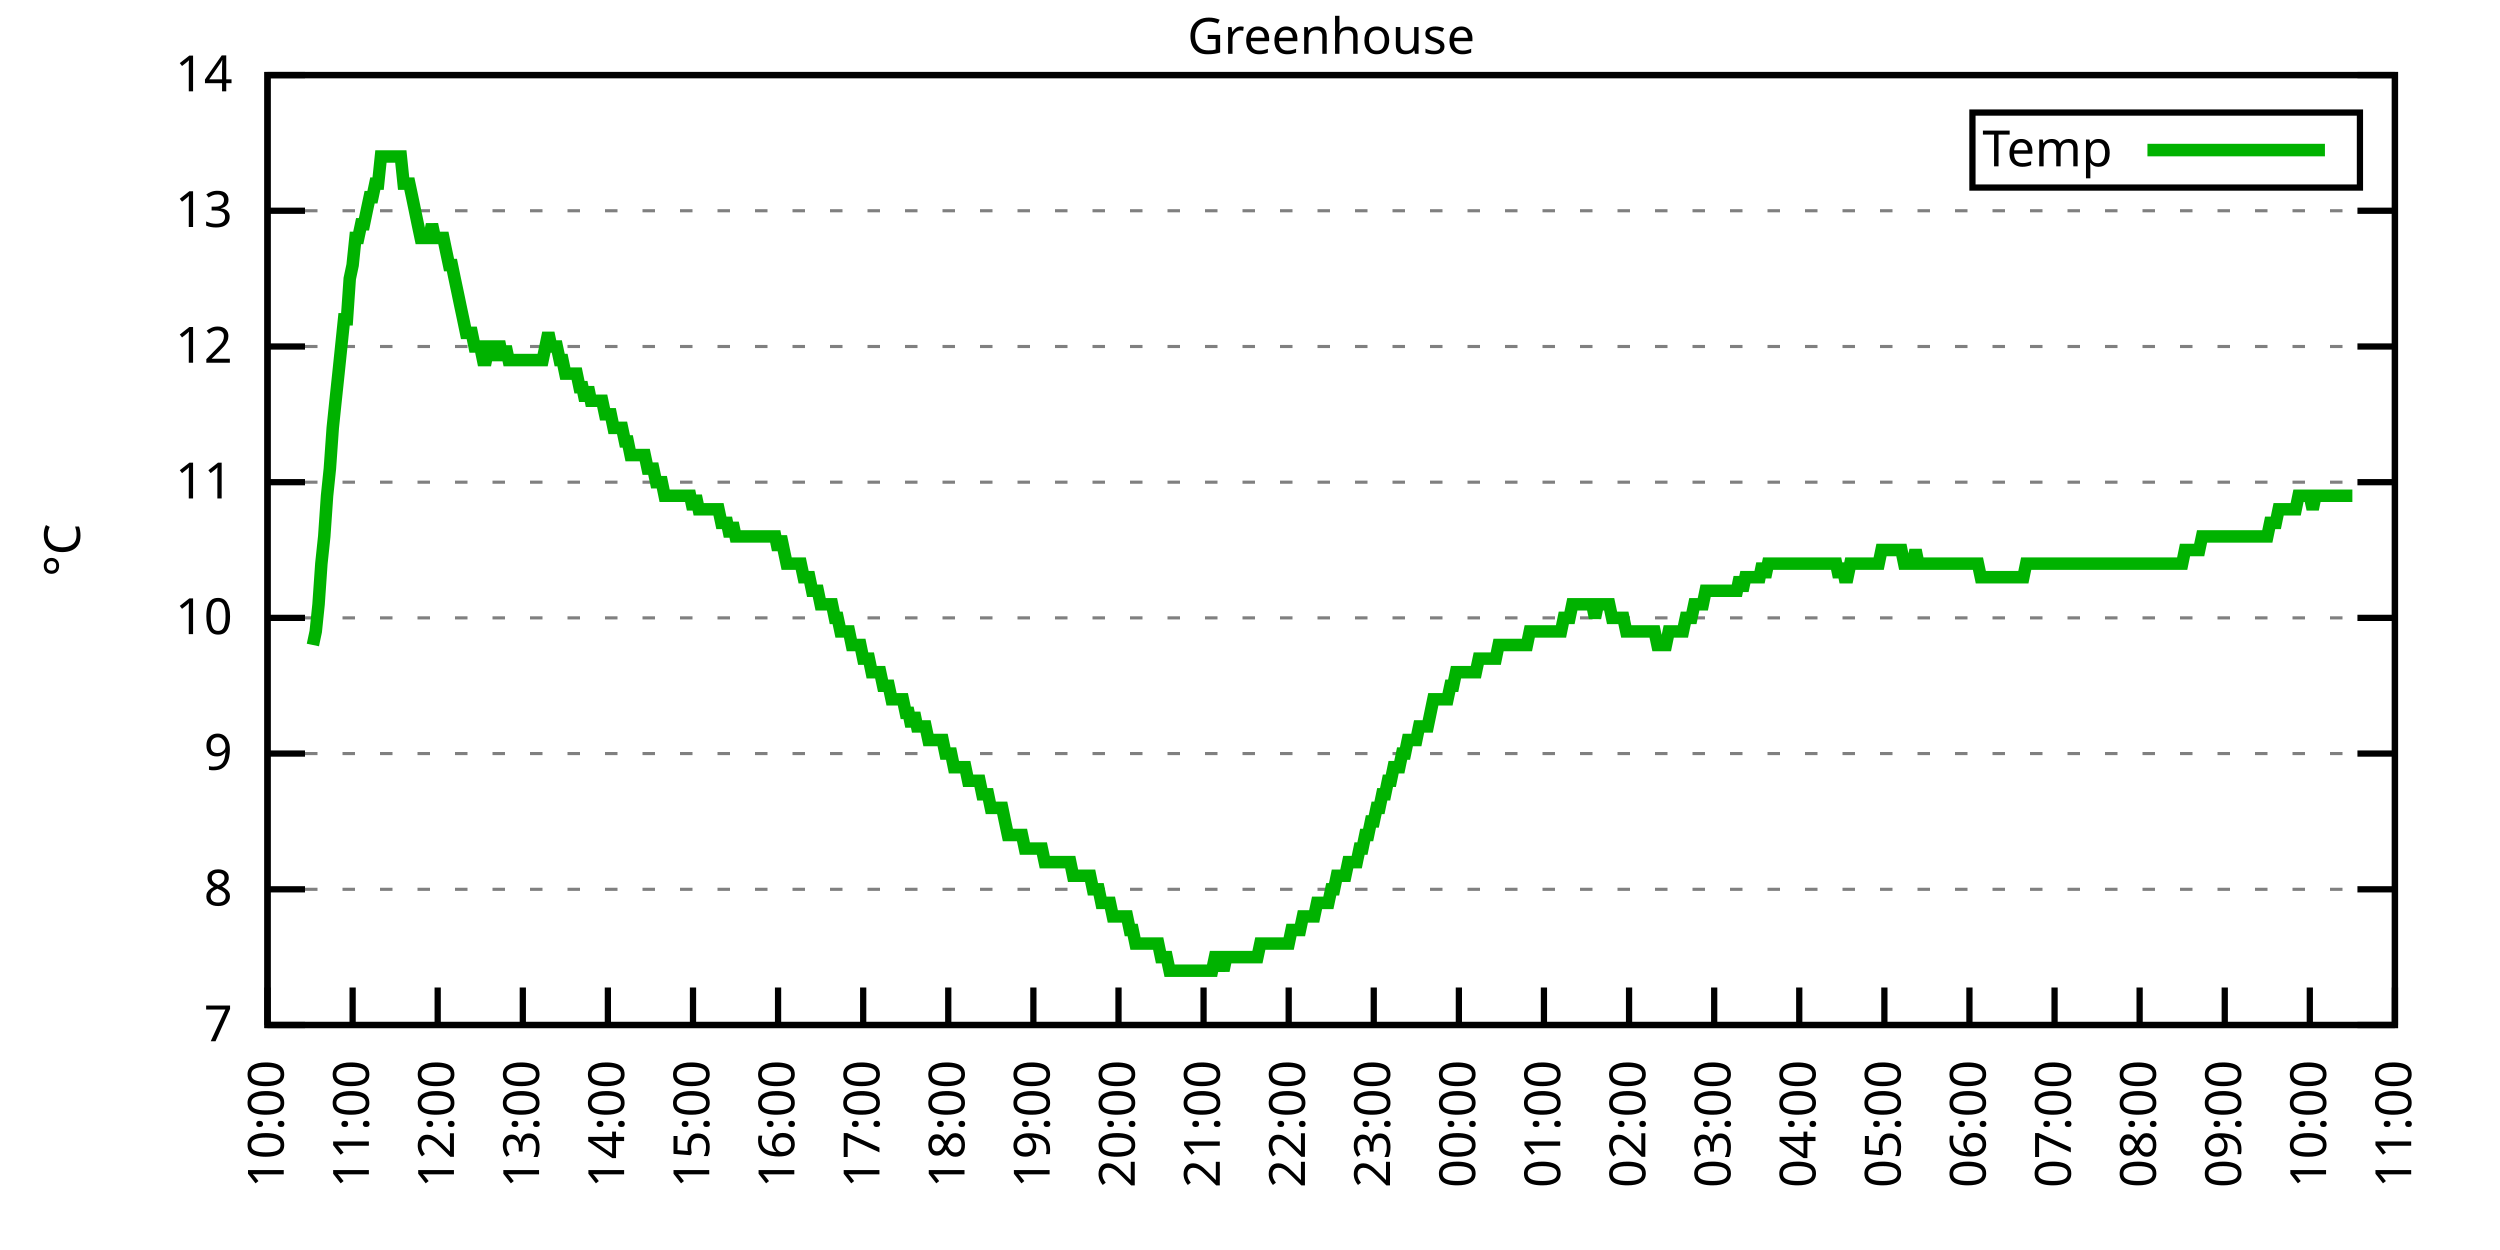
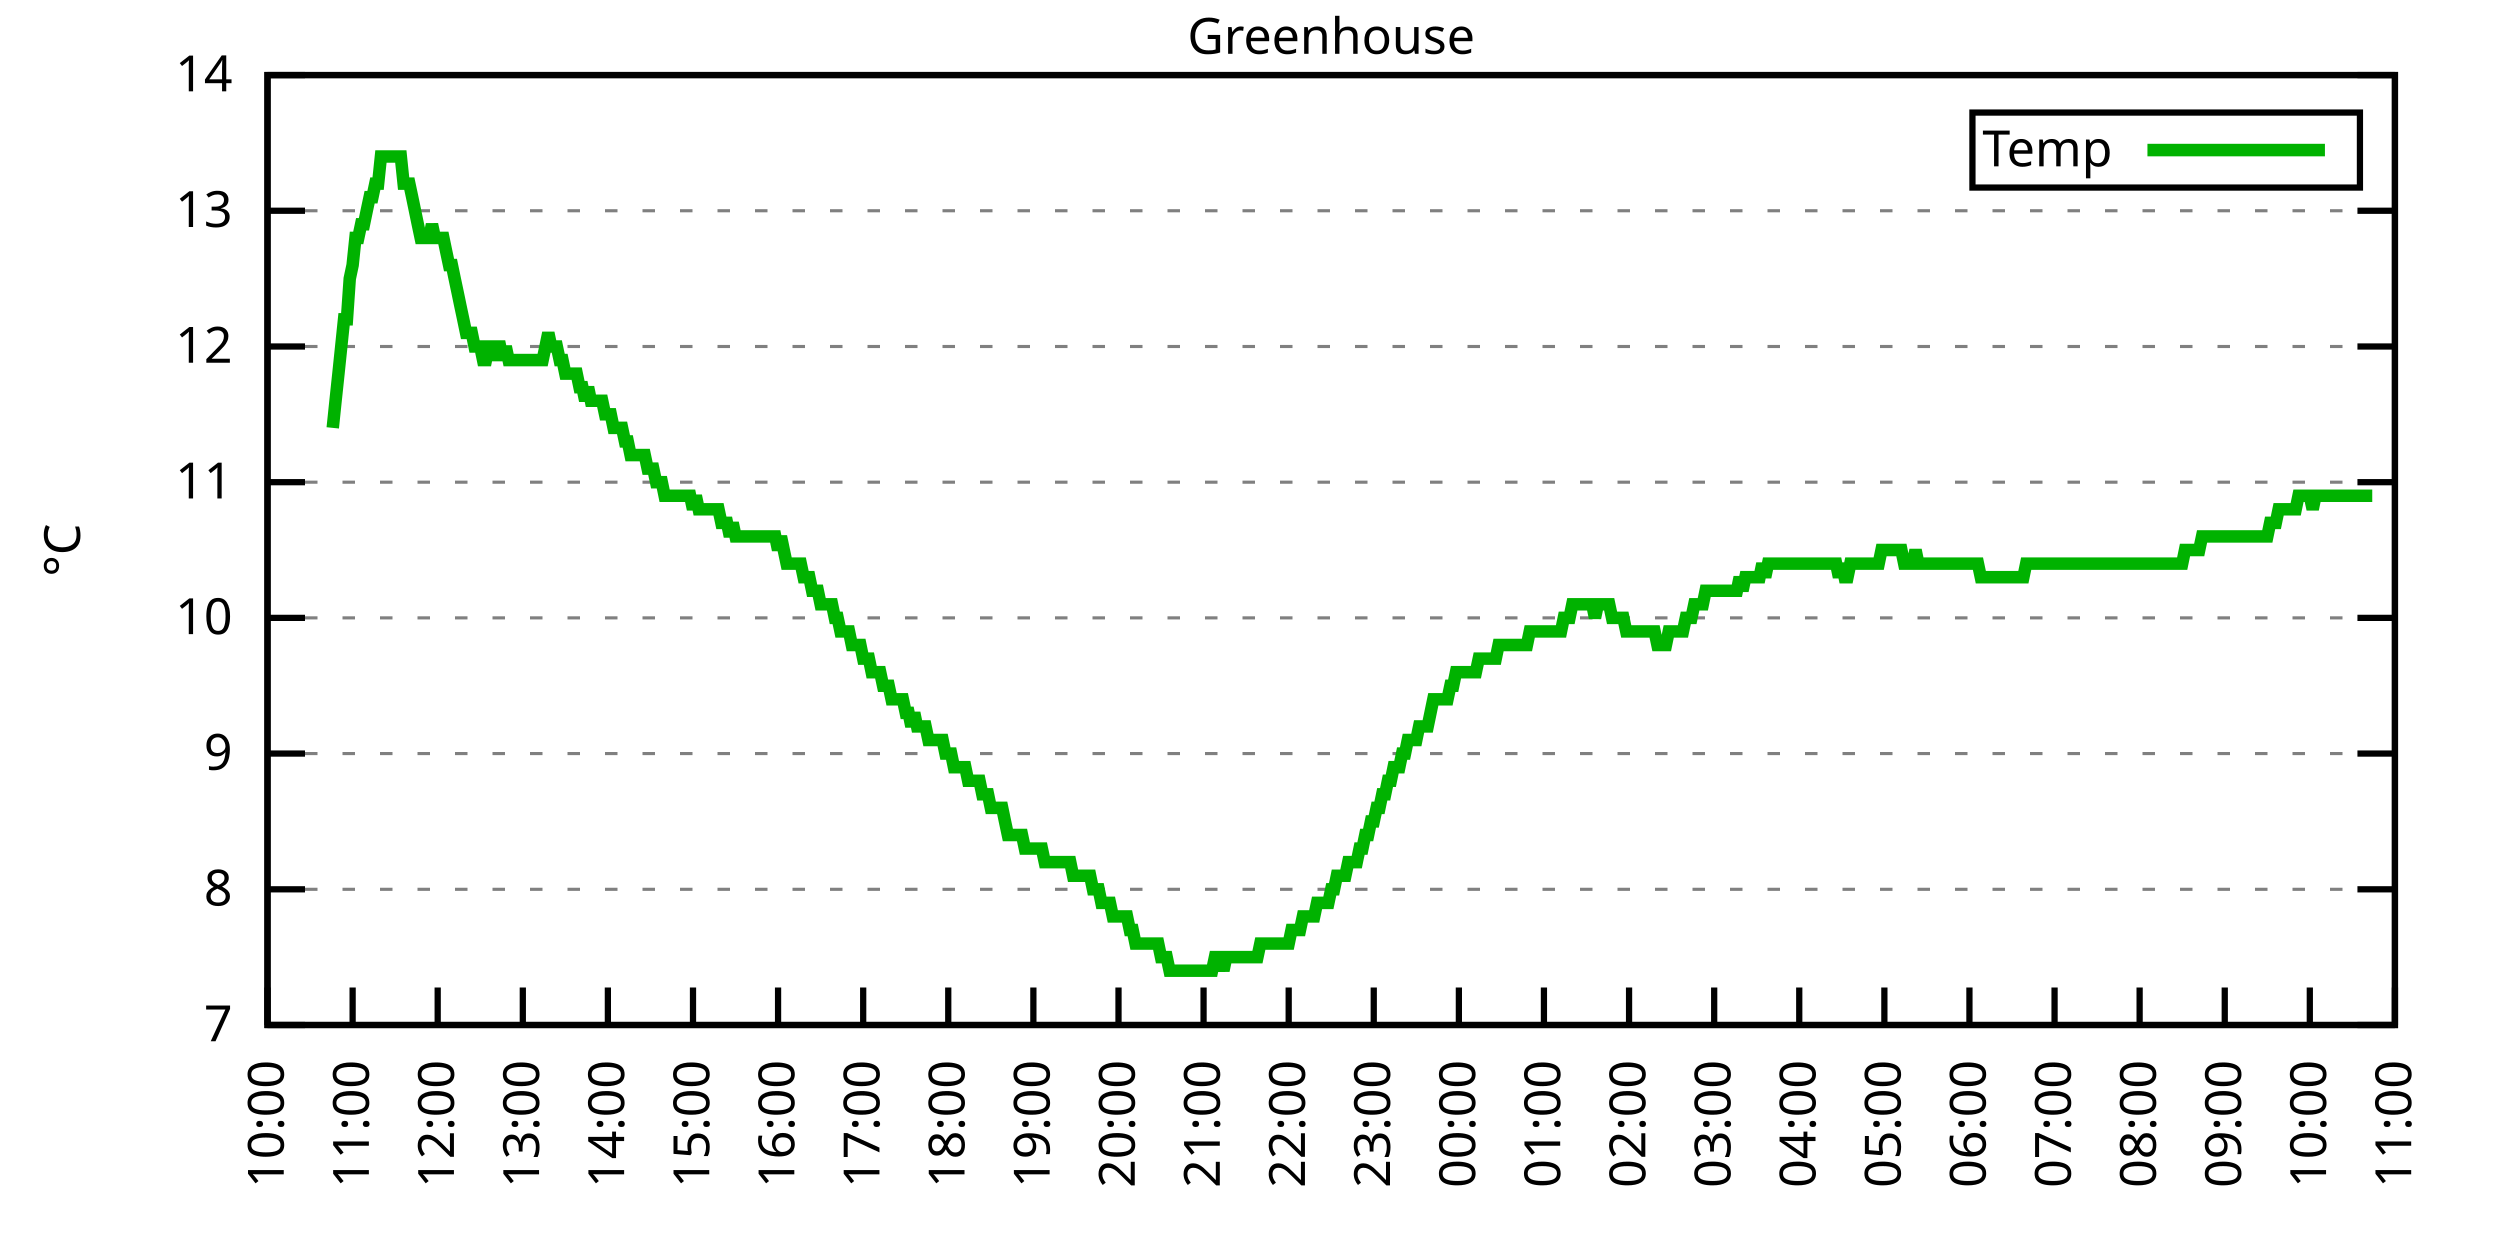
<svg xmlns="http://www.w3.org/2000/svg" xmlns:xlink="http://www.w3.org/1999/xlink" width="400" height="200" viewBox="0 0 400 200">
  <g id="gnuplot_canvas">
    <rect x="0" y="0" width="400" height="200" fill="none" />
    <defs>
      <circle id="gpDot" r="0.5" stroke-width="0.5" stroke="currentColor" />
      <path id="gpPt0" stroke-width="0.333" stroke="currentColor" d="M-1,0 h2 M0,-1 v2" />
      <path id="gpPt1" stroke-width="0.333" stroke="currentColor" d="M-1,-1 L1,1 M1,-1 L-1,1" />
      <path id="gpPt2" stroke-width="0.333" stroke="currentColor" d="M-1,0 L1,0 M0,-1 L0,1 M-1,-1 L1,1 M-1,1 L1,-1" />
      <rect id="gpPt3" stroke-width="0.333" stroke="currentColor" x="-1" y="-1" width="2" height="2" />
      <rect id="gpPt4" stroke-width="0.333" stroke="currentColor" fill="currentColor" x="-1" y="-1" width="2" height="2" />
      <circle id="gpPt5" stroke-width="0.333" stroke="currentColor" cx="0" cy="0" r="1" />
      <use xlink:href="#gpPt5" id="gpPt6" fill="currentColor" stroke="none" />
      <path id="gpPt7" stroke-width="0.333" stroke="currentColor" d="M0,-1.33 L-1.33,0.67 L1.33,0.67 z" />
      <use xlink:href="#gpPt7" id="gpPt8" fill="currentColor" stroke="none" />
      <use xlink:href="#gpPt7" id="gpPt9" stroke="currentColor" transform="rotate(180)" />
      <use xlink:href="#gpPt9" id="gpPt10" fill="currentColor" stroke="none" />
      <use xlink:href="#gpPt3" id="gpPt11" stroke="currentColor" transform="rotate(45)" />
      <use xlink:href="#gpPt11" id="gpPt12" fill="currentColor" stroke="none" />
      <path id="gpPt13" stroke-width="0.333" stroke="currentColor" d="M0,1.330 L1.265,0.411 L0.782,-1.067 L-0.782,-1.076 L-1.265,0.411 z" />
      <use xlink:href="#gpPt13" id="gpPt14" fill="currentColor" stroke="none" />
      <filter id="textbox" filterUnits="objectBoundingBox" x="0" y="0" height="1" width="1">
        <feFlood flood-color="white" flood-opacity="1" result="bgnd" />
        <feComposite in="SourceGraphic" in2="bgnd" operator="atop" />
      </filter>
      <filter id="greybox" filterUnits="objectBoundingBox" x="0" y="0" height="1" width="1">
        <feFlood flood-color="lightgrey" flood-opacity="1" result="grey" />
        <feComposite in="SourceGraphic" in2="grey" operator="atop" />
      </filter>
    </defs>
    <g fill="none" color="white" stroke="currentColor" stroke-width="1.00" stroke-linecap="butt" stroke-linejoin="miter">
</g>
    <g fill="none" color="black" stroke="currentColor" stroke-width="1.00" stroke-linecap="butt" stroke-linejoin="miter">
      <g stroke="none" shape-rendering="crispEdges">
        <polygon fill="rgb(255, 255, 255)" points="42.80,164.00 383.18,164.00 383.18,12.02 42.80,12.02 " />
      </g>
    </g>
    <g fill="none" color="black" stroke="currentColor" stroke-width="1.00" stroke-linecap="butt" stroke-linejoin="miter">
</g>
    <g fill="none" color="black" stroke="black" stroke-width="0.50" stroke-linecap="butt" stroke-linejoin="miter">
</g>
    <g fill="none" color="gray" stroke="currentColor" stroke-width="0.50" stroke-linecap="butt" stroke-linejoin="miter">
      <path stroke="gray" stroke-dasharray="2,4" class="gridline" d="M42.80,164.00 L383.19,164.00  " />
    </g>
    <g fill="none" color="gray" stroke="gray" stroke-width="1.00" stroke-linecap="butt" stroke-linejoin="miter">
</g>
    <g fill="none" color="black" stroke="currentColor" stroke-width="1.00" stroke-linecap="butt" stroke-linejoin="miter">
      <path stroke="black" d="M42.80,164.00 L48.80,164.00 M383.19,164.00 L377.19,164.00  " />
      <g transform="translate(37.20,166.60)" stroke="none" fill="black" font-family="Sans" font-size="8.00" text-anchor="end">
        <text>
          <tspan font-family="Sans"> 7</tspan>
        </text>
      </g>
    </g>
    <g fill="none" color="black" stroke="currentColor" stroke-width="1.00" stroke-linecap="butt" stroke-linejoin="miter">
</g>
    <g fill="none" color="black" stroke="black" stroke-width="0.50" stroke-linecap="butt" stroke-linejoin="miter">
</g>
    <g fill="none" color="gray" stroke="currentColor" stroke-width="0.50" stroke-linecap="butt" stroke-linejoin="miter">
      <path stroke="gray" stroke-dasharray="2,4" class="gridline" d="M42.80,142.29 L383.19,142.29  " />
    </g>
    <g fill="none" color="gray" stroke="gray" stroke-width="1.00" stroke-linecap="butt" stroke-linejoin="miter">
</g>
    <g fill="none" color="black" stroke="currentColor" stroke-width="1.00" stroke-linecap="butt" stroke-linejoin="miter">
      <path stroke="black" d="M42.80,142.29 L48.80,142.29 M383.19,142.29 L377.19,142.29  " />
      <g transform="translate(37.20,144.89)" stroke="none" fill="black" font-family="Sans" font-size="8.00" text-anchor="end">
        <text>
          <tspan font-family="Sans"> 8</tspan>
        </text>
      </g>
    </g>
    <g fill="none" color="black" stroke="currentColor" stroke-width="1.00" stroke-linecap="butt" stroke-linejoin="miter">
</g>
    <g fill="none" color="black" stroke="black" stroke-width="0.50" stroke-linecap="butt" stroke-linejoin="miter">
</g>
    <g fill="none" color="gray" stroke="currentColor" stroke-width="0.50" stroke-linecap="butt" stroke-linejoin="miter">
      <path stroke="gray" stroke-dasharray="2,4" class="gridline" d="M42.80,120.57 L383.19,120.57  " />
    </g>
    <g fill="none" color="gray" stroke="gray" stroke-width="1.00" stroke-linecap="butt" stroke-linejoin="miter">
</g>
    <g fill="none" color="black" stroke="currentColor" stroke-width="1.00" stroke-linecap="butt" stroke-linejoin="miter">
      <path stroke="black" d="M42.80,120.57 L48.80,120.57 M383.19,120.57 L377.19,120.57  " />
      <g transform="translate(37.20,123.17)" stroke="none" fill="black" font-family="Sans" font-size="8.00" text-anchor="end">
        <text>
          <tspan font-family="Sans"> 9</tspan>
        </text>
      </g>
    </g>
    <g fill="none" color="black" stroke="currentColor" stroke-width="1.00" stroke-linecap="butt" stroke-linejoin="miter">
</g>
    <g fill="none" color="black" stroke="black" stroke-width="0.50" stroke-linecap="butt" stroke-linejoin="miter">
</g>
    <g fill="none" color="gray" stroke="currentColor" stroke-width="0.50" stroke-linecap="butt" stroke-linejoin="miter">
      <path stroke="gray" stroke-dasharray="2,4" class="gridline" d="M42.80,98.86 L383.19,98.86  " />
    </g>
    <g fill="none" color="gray" stroke="gray" stroke-width="1.00" stroke-linecap="butt" stroke-linejoin="miter">
</g>
    <g fill="none" color="black" stroke="currentColor" stroke-width="1.00" stroke-linecap="butt" stroke-linejoin="miter">
      <path stroke="black" d="M42.80,98.86 L48.80,98.86 M383.19,98.86 L377.19,98.86  " />
      <g transform="translate(37.20,101.46)" stroke="none" fill="black" font-family="Sans" font-size="8.00" text-anchor="end">
        <text>
          <tspan font-family="Sans"> 10</tspan>
        </text>
      </g>
    </g>
    <g fill="none" color="black" stroke="currentColor" stroke-width="1.00" stroke-linecap="butt" stroke-linejoin="miter">
</g>
    <g fill="none" color="black" stroke="black" stroke-width="0.50" stroke-linecap="butt" stroke-linejoin="miter">
</g>
    <g fill="none" color="gray" stroke="currentColor" stroke-width="0.50" stroke-linecap="butt" stroke-linejoin="miter">
      <path stroke="gray" stroke-dasharray="2,4" class="gridline" d="M42.80,77.15 L383.19,77.15  " />
    </g>
    <g fill="none" color="gray" stroke="gray" stroke-width="1.00" stroke-linecap="butt" stroke-linejoin="miter">
</g>
    <g fill="none" color="black" stroke="currentColor" stroke-width="1.00" stroke-linecap="butt" stroke-linejoin="miter">
      <path stroke="black" d="M42.80,77.15 L48.80,77.15 M383.19,77.15 L377.19,77.15  " />
      <g transform="translate(37.20,79.75)" stroke="none" fill="black" font-family="Sans" font-size="8.00" text-anchor="end">
        <text>
          <tspan font-family="Sans"> 11</tspan>
        </text>
      </g>
    </g>
    <g fill="none" color="black" stroke="currentColor" stroke-width="1.00" stroke-linecap="butt" stroke-linejoin="miter">
</g>
    <g fill="none" color="black" stroke="black" stroke-width="0.50" stroke-linecap="butt" stroke-linejoin="miter">
</g>
    <g fill="none" color="gray" stroke="currentColor" stroke-width="0.50" stroke-linecap="butt" stroke-linejoin="miter">
      <path stroke="gray" stroke-dasharray="2,4" class="gridline" d="M42.80,55.44 L383.19,55.44  " />
    </g>
    <g fill="none" color="gray" stroke="gray" stroke-width="1.00" stroke-linecap="butt" stroke-linejoin="miter">
</g>
    <g fill="none" color="black" stroke="currentColor" stroke-width="1.00" stroke-linecap="butt" stroke-linejoin="miter">
      <path stroke="black" d="M42.80,55.44 L48.80,55.44 M383.19,55.44 L377.19,55.44  " />
      <g transform="translate(37.20,58.04)" stroke="none" fill="black" font-family="Sans" font-size="8.00" text-anchor="end">
        <text>
          <tspan font-family="Sans"> 12</tspan>
        </text>
      </g>
    </g>
    <g fill="none" color="black" stroke="currentColor" stroke-width="1.00" stroke-linecap="butt" stroke-linejoin="miter">
</g>
    <g fill="none" color="black" stroke="black" stroke-width="0.50" stroke-linecap="butt" stroke-linejoin="miter">
</g>
    <g fill="none" color="gray" stroke="currentColor" stroke-width="0.50" stroke-linecap="butt" stroke-linejoin="miter">
      <path stroke="gray" stroke-dasharray="2,4" class="gridline" d="M42.80,33.72 L383.19,33.72  " />
    </g>
    <g fill="none" color="gray" stroke="gray" stroke-width="1.00" stroke-linecap="butt" stroke-linejoin="miter">
</g>
    <g fill="none" color="black" stroke="currentColor" stroke-width="1.00" stroke-linecap="butt" stroke-linejoin="miter">
      <path stroke="black" d="M42.80,33.72 L48.80,33.72 M383.19,33.72 L377.19,33.72  " />
      <g transform="translate(37.20,36.32)" stroke="none" fill="black" font-family="Sans" font-size="8.00" text-anchor="end">
        <text>
          <tspan font-family="Sans"> 13</tspan>
        </text>
      </g>
    </g>
    <g fill="none" color="black" stroke="currentColor" stroke-width="1.00" stroke-linecap="butt" stroke-linejoin="miter">
</g>
    <g fill="none" color="black" stroke="black" stroke-width="0.50" stroke-linecap="butt" stroke-linejoin="miter">
</g>
    <g fill="none" color="gray" stroke="currentColor" stroke-width="0.50" stroke-linecap="butt" stroke-linejoin="miter">
      <path stroke="gray" stroke-dasharray="2,4" class="gridline" d="M42.80,12.01 L383.19,12.01  " />
    </g>
    <g fill="none" color="gray" stroke="gray" stroke-width="1.00" stroke-linecap="butt" stroke-linejoin="miter">
</g>
    <g fill="none" color="black" stroke="currentColor" stroke-width="1.00" stroke-linecap="butt" stroke-linejoin="miter">
      <path stroke="black" d="M42.80,12.01 L48.80,12.01 M383.19,12.01 L377.19,12.01  " />
      <g transform="translate(37.20,14.61)" stroke="none" fill="black" font-family="Sans" font-size="8.00" text-anchor="end">
        <text>
          <tspan font-family="Sans"> 14</tspan>
        </text>
      </g>
    </g>
    <g fill="none" color="black" stroke="currentColor" stroke-width="1.00" stroke-linecap="butt" stroke-linejoin="miter">
      <path stroke="black" d="M42.80,164.00 L42.80,158.00  " />
      <g transform="translate(45.40,169.60) rotate(270.00)" stroke="none" fill="black" font-family="Sans" font-size="8.00" text-anchor="end">
        <text>
          <tspan font-family="Sans">10:00</tspan>
        </text>
      </g>
    </g>
    <g fill="none" color="black" stroke="currentColor" stroke-width="1.00" stroke-linecap="butt" stroke-linejoin="miter">
      <path stroke="black" d="M56.42,164.00 L56.42,158.00  " />
      <g transform="translate(59.02,169.60) rotate(270.00)" stroke="none" fill="black" font-family="Sans" font-size="8.00" text-anchor="end">
        <text>
          <tspan font-family="Sans">11:00</tspan>
        </text>
      </g>
    </g>
    <g fill="none" color="black" stroke="currentColor" stroke-width="1.00" stroke-linecap="butt" stroke-linejoin="miter">
      <path stroke="black" d="M70.03,164.00 L70.03,158.00  " />
      <g transform="translate(72.63,169.60) rotate(270.00)" stroke="none" fill="black" font-family="Sans" font-size="8.00" text-anchor="end">
        <text>
          <tspan font-family="Sans">12:00</tspan>
        </text>
      </g>
    </g>
    <g fill="none" color="black" stroke="currentColor" stroke-width="1.00" stroke-linecap="butt" stroke-linejoin="miter">
      <path stroke="black" d="M83.65,164.00 L83.65,158.00  " />
      <g transform="translate(86.25,169.60) rotate(270.00)" stroke="none" fill="black" font-family="Sans" font-size="8.00" text-anchor="end">
        <text>
          <tspan font-family="Sans">13:00</tspan>
        </text>
      </g>
    </g>
    <g fill="none" color="black" stroke="currentColor" stroke-width="1.00" stroke-linecap="butt" stroke-linejoin="miter">
      <path stroke="black" d="M97.26,164.00 L97.26,158.00  " />
      <g transform="translate(99.86,169.60) rotate(270.00)" stroke="none" fill="black" font-family="Sans" font-size="8.00" text-anchor="end">
        <text>
          <tspan font-family="Sans">14:00</tspan>
        </text>
      </g>
    </g>
    <g fill="none" color="black" stroke="currentColor" stroke-width="1.00" stroke-linecap="butt" stroke-linejoin="miter">
      <path stroke="black" d="M110.88,164.00 L110.88,158.00  " />
      <g transform="translate(113.48,169.60) rotate(270.00)" stroke="none" fill="black" font-family="Sans" font-size="8.00" text-anchor="end">
        <text>
          <tspan font-family="Sans">15:00</tspan>
        </text>
      </g>
    </g>
    <g fill="none" color="black" stroke="currentColor" stroke-width="1.00" stroke-linecap="butt" stroke-linejoin="miter">
      <path stroke="black" d="M124.49,164.00 L124.49,158.00  " />
      <g transform="translate(127.09,169.60) rotate(270.00)" stroke="none" fill="black" font-family="Sans" font-size="8.00" text-anchor="end">
        <text>
          <tspan font-family="Sans">16:00</tspan>
        </text>
      </g>
    </g>
    <g fill="none" color="black" stroke="currentColor" stroke-width="1.00" stroke-linecap="butt" stroke-linejoin="miter">
      <path stroke="black" d="M138.11,164.00 L138.11,158.00  " />
      <g transform="translate(140.71,169.60) rotate(270.00)" stroke="none" fill="black" font-family="Sans" font-size="8.00" text-anchor="end">
        <text>
          <tspan font-family="Sans">17:00</tspan>
        </text>
      </g>
    </g>
    <g fill="none" color="black" stroke="currentColor" stroke-width="1.00" stroke-linecap="butt" stroke-linejoin="miter">
      <path stroke="black" d="M151.72,164.00 L151.72,158.00  " />
      <g transform="translate(154.32,169.60) rotate(270.00)" stroke="none" fill="black" font-family="Sans" font-size="8.00" text-anchor="end">
        <text>
          <tspan font-family="Sans">18:00</tspan>
        </text>
      </g>
    </g>
    <g fill="none" color="black" stroke="currentColor" stroke-width="1.00" stroke-linecap="butt" stroke-linejoin="miter">
      <path stroke="black" d="M165.34,164.00 L165.34,158.00  " />
      <g transform="translate(167.94,169.60) rotate(270.00)" stroke="none" fill="black" font-family="Sans" font-size="8.00" text-anchor="end">
        <text>
          <tspan font-family="Sans">19:00</tspan>
        </text>
      </g>
    </g>
    <g fill="none" color="black" stroke="currentColor" stroke-width="1.00" stroke-linecap="butt" stroke-linejoin="miter">
      <path stroke="black" d="M178.96,164.00 L178.96,158.00  " />
      <g transform="translate(181.56,169.60) rotate(270.00)" stroke="none" fill="black" font-family="Sans" font-size="8.00" text-anchor="end">
        <text>
          <tspan font-family="Sans">20:00</tspan>
        </text>
      </g>
    </g>
    <g fill="none" color="black" stroke="currentColor" stroke-width="1.00" stroke-linecap="butt" stroke-linejoin="miter">
      <path stroke="black" d="M192.57,164.00 L192.57,158.00  " />
      <g transform="translate(195.17,169.60) rotate(270.00)" stroke="none" fill="black" font-family="Sans" font-size="8.00" text-anchor="end">
        <text>
          <tspan font-family="Sans">21:00</tspan>
        </text>
      </g>
    </g>
    <g fill="none" color="black" stroke="currentColor" stroke-width="1.00" stroke-linecap="butt" stroke-linejoin="miter">
      <path stroke="black" d="M206.19,164.00 L206.19,158.00  " />
      <g transform="translate(208.79,169.60) rotate(270.00)" stroke="none" fill="black" font-family="Sans" font-size="8.00" text-anchor="end">
        <text>
          <tspan font-family="Sans">22:00</tspan>
        </text>
      </g>
    </g>
    <g fill="none" color="black" stroke="currentColor" stroke-width="1.00" stroke-linecap="butt" stroke-linejoin="miter">
      <path stroke="black" d="M219.80,164.00 L219.80,158.00  " />
      <g transform="translate(222.40,169.60) rotate(270.00)" stroke="none" fill="black" font-family="Sans" font-size="8.00" text-anchor="end">
        <text>
          <tspan font-family="Sans">23:00</tspan>
        </text>
      </g>
    </g>
    <g fill="none" color="black" stroke="currentColor" stroke-width="1.00" stroke-linecap="butt" stroke-linejoin="miter">
      <path stroke="black" d="M233.42,164.00 L233.42,158.00  " />
      <g transform="translate(236.02,169.60) rotate(270.00)" stroke="none" fill="black" font-family="Sans" font-size="8.00" text-anchor="end">
        <text>
          <tspan font-family="Sans">00:00</tspan>
        </text>
      </g>
    </g>
    <g fill="none" color="black" stroke="currentColor" stroke-width="1.00" stroke-linecap="butt" stroke-linejoin="miter">
      <path stroke="black" d="M247.03,164.00 L247.03,158.00  " />
      <g transform="translate(249.63,169.60) rotate(270.00)" stroke="none" fill="black" font-family="Sans" font-size="8.00" text-anchor="end">
        <text>
          <tspan font-family="Sans">01:00</tspan>
        </text>
      </g>
    </g>
    <g fill="none" color="black" stroke="currentColor" stroke-width="1.00" stroke-linecap="butt" stroke-linejoin="miter">
      <path stroke="black" d="M260.65,164.00 L260.65,158.00  " />
      <g transform="translate(263.25,169.60) rotate(270.00)" stroke="none" fill="black" font-family="Sans" font-size="8.00" text-anchor="end">
        <text>
          <tspan font-family="Sans">02:00</tspan>
        </text>
      </g>
    </g>
    <g fill="none" color="black" stroke="currentColor" stroke-width="1.00" stroke-linecap="butt" stroke-linejoin="miter">
      <path stroke="black" d="M274.27,164.00 L274.27,158.00  " />
      <g transform="translate(276.87,169.60) rotate(270.00)" stroke="none" fill="black" font-family="Sans" font-size="8.00" text-anchor="end">
        <text>
          <tspan font-family="Sans">03:00</tspan>
        </text>
      </g>
    </g>
    <g fill="none" color="black" stroke="currentColor" stroke-width="1.00" stroke-linecap="butt" stroke-linejoin="miter">
      <path stroke="black" d="M287.88,164.00 L287.88,158.00  " />
      <g transform="translate(290.48,169.60) rotate(270.00)" stroke="none" fill="black" font-family="Sans" font-size="8.00" text-anchor="end">
        <text>
          <tspan font-family="Sans">04:00</tspan>
        </text>
      </g>
    </g>
    <g fill="none" color="black" stroke="currentColor" stroke-width="1.00" stroke-linecap="butt" stroke-linejoin="miter">
      <path stroke="black" d="M301.50,164.00 L301.50,158.00  " />
      <g transform="translate(304.10,169.60) rotate(270.00)" stroke="none" fill="black" font-family="Sans" font-size="8.00" text-anchor="end">
        <text>
          <tspan font-family="Sans">05:00</tspan>
        </text>
      </g>
    </g>
    <g fill="none" color="black" stroke="currentColor" stroke-width="1.00" stroke-linecap="butt" stroke-linejoin="miter">
      <path stroke="black" d="M315.11,164.00 L315.11,158.00  " />
      <g transform="translate(317.71,169.60) rotate(270.00)" stroke="none" fill="black" font-family="Sans" font-size="8.00" text-anchor="end">
        <text>
          <tspan font-family="Sans">06:00</tspan>
        </text>
      </g>
    </g>
    <g fill="none" color="black" stroke="currentColor" stroke-width="1.00" stroke-linecap="butt" stroke-linejoin="miter">
      <path stroke="black" d="M328.73,164.00 L328.73,158.00  " />
      <g transform="translate(331.33,169.60) rotate(270.00)" stroke="none" fill="black" font-family="Sans" font-size="8.00" text-anchor="end">
        <text>
          <tspan font-family="Sans">07:00</tspan>
        </text>
      </g>
    </g>
    <g fill="none" color="black" stroke="currentColor" stroke-width="1.00" stroke-linecap="butt" stroke-linejoin="miter">
      <path stroke="black" d="M342.34,164.00 L342.34,158.00  " />
      <g transform="translate(344.94,169.60) rotate(270.00)" stroke="none" fill="black" font-family="Sans" font-size="8.00" text-anchor="end">
        <text>
          <tspan font-family="Sans">08:00</tspan>
        </text>
      </g>
    </g>
    <g fill="none" color="black" stroke="currentColor" stroke-width="1.00" stroke-linecap="butt" stroke-linejoin="miter">
      <path stroke="black" d="M355.96,164.00 L355.96,158.00  " />
      <g transform="translate(358.56,169.60) rotate(270.00)" stroke="none" fill="black" font-family="Sans" font-size="8.00" text-anchor="end">
        <text>
          <tspan font-family="Sans">09:00</tspan>
        </text>
      </g>
    </g>
    <g fill="none" color="black" stroke="currentColor" stroke-width="1.00" stroke-linecap="butt" stroke-linejoin="miter">
      <path stroke="black" d="M369.57,164.00 L369.57,158.00  " />
      <g transform="translate(372.17,169.60) rotate(270.00)" stroke="none" fill="black" font-family="Sans" font-size="8.00" text-anchor="end">
        <text>
          <tspan font-family="Sans">10:00</tspan>
        </text>
      </g>
    </g>
    <g fill="none" color="black" stroke="currentColor" stroke-width="1.00" stroke-linecap="butt" stroke-linejoin="miter">
      <path stroke="black" d="M383.19,164.00 L383.19,158.00  " />
      <g transform="translate(385.79,169.60) rotate(270.00)" stroke="none" fill="black" font-family="Sans" font-size="8.00" text-anchor="end">
        <text>
          <tspan font-family="Sans">11:00</tspan>
        </text>
      </g>
    </g>
    <g fill="none" color="black" stroke="currentColor" stroke-width="1.00" stroke-linecap="butt" stroke-linejoin="miter">
</g>
    <g fill="none" color="black" stroke="currentColor" stroke-width="1.00" stroke-linecap="butt" stroke-linejoin="miter">
      <path stroke="black" d="M42.80,12.01 L42.80,164.00 L383.19,164.00 L383.19,12.01 L42.80,12.01 Z  " />
    </g>
    <g fill="none" color="black" stroke="currentColor" stroke-width="1.00" stroke-linecap="butt" stroke-linejoin="miter">
</g>
    <g fill="none" color="black" stroke="currentColor" stroke-width="1.00" stroke-linecap="butt" stroke-linejoin="miter">
      <path stroke="black" d="M315.59,30.01 L315.59,18.01 L377.59,18.01 L377.59,30.01 L315.59,30.01 Z  " />
    </g>
    <g id="Greenhouse_plot_1">
      <g fill="none" color="white" stroke="black" stroke-width="2.00" stroke-linecap="butt" stroke-linejoin="miter">
</g>
      <g fill="none" color="black" stroke="currentColor" stroke-width="2.00" stroke-linecap="butt" stroke-linejoin="miter">
        <g transform="translate(337.99,26.61)" stroke="none" fill="black" font-family="Sans" font-size="8.00" text-anchor="end">
          <text>
            <tspan font-family="Sans">Temp</tspan>
          </text>
        </g>
      </g>
      <g fill="none" color="black" stroke="currentColor" stroke-width="2.00" stroke-linecap="butt" stroke-linejoin="miter">
-         <path stroke="rgb(  0, 178,   0)" d="M343.59,24.01 L371.99,24.01 M50.06,103.20 L50.52,101.03 L50.97,96.69 L51.42,90.18 L51.88,85.83 L52.33,79.32   L52.78,74.98 L53.24,68.46 L53.69,64.12 L54.15,59.78 L54.60,55.44 L55.05,51.09 L55.51,51.09 L55.96,44.58   L56.42,42.41 L56.87,38.07 L57.32,38.07 L57.78,35.89 L58.23,35.89 L58.68,33.72 L59.14,31.55 L59.59,31.55   L60.05,29.38 L60.50,29.38 L60.95,25.04 L61.41,25.04 L61.86,25.04 L62.32,25.04 L62.77,25.04 L63.22,25.04   L63.68,25.04 L64.13,25.04 L64.58,29.38 L65.04,29.38 L65.49,29.38 L65.95,31.55 L66.40,33.72 L66.85,35.89   L67.31,38.07 L67.76,38.07 L68.22,38.07 L68.67,38.07 L69.12,35.89 L69.58,38.07 L70.03,38.07 L70.49,38.07   L70.94,38.07 L71.39,40.24 L71.85,42.41 L72.30,42.41 L72.75,44.58 L73.21,46.75 L73.66,48.92 L74.12,51.09   L74.57,53.26 L75.02,53.26 L75.48,53.26 L75.93,55.44 L76.39,55.44 L76.84,55.44 L77.29,57.61 L77.75,57.61   L78.20,55.44 L78.65,55.44 L79.11,57.61 L79.56,55.44 L80.02,55.44 L80.47,57.61 L80.92,55.44 L81.38,57.61   L81.83,57.61 L82.29,57.61 L82.74,57.61 L83.19,57.61 L83.65,57.61 L84.10,57.61 L84.55,57.61 L85.01,57.61   L85.46,57.61 L85.92,57.61 L86.37,57.61 L86.82,57.61 L87.28,55.44 L87.73,53.26 L88.19,55.44 L88.64,55.44   L89.09,55.44 L89.55,57.61 L90.00,57.61 L90.45,59.78 L90.91,59.78 L91.36,59.78 L91.82,59.78 L92.27,59.78   L92.72,61.95 L93.18,61.95 L93.63,64.12 L94.09,61.95 L94.54,64.12 L94.99,64.12 L95.45,64.12 L95.90,64.12   L96.35,64.12 L96.81,66.29 L97.26,66.29 L97.72,66.29 L98.17,68.46 L98.62,68.46 L99.08,68.46 L99.53,68.46   L99.99,70.63 L100.44,70.63 L100.89,72.81 L101.35,72.81 L101.80,72.81 L102.25,72.81 L102.71,72.81 L103.16,72.81   L103.62,74.98 L104.07,74.98 L104.52,74.98 L104.98,77.15 L105.43,77.15 L105.89,77.15 L106.34,79.32 L106.79,79.32   L107.25,79.32 L107.70,79.32 L108.15,79.32 L108.61,79.32 L109.06,79.32 L109.52,79.32 L109.97,79.32 L110.42,79.32   L110.88,81.49 L111.33,79.32 L111.79,81.49 L112.24,81.49 L112.69,81.49 L113.15,81.49 L113.60,81.49 L114.05,81.49   L114.51,81.49 L114.96,81.49 L115.42,83.66 L115.87,83.66 L116.32,83.66 L116.78,85.83 L117.23,83.66 L117.69,85.83   L118.14,85.83 L118.59,85.83 L119.05,85.83 L119.50,85.83 L119.96,85.83 L120.41,85.83 L120.86,85.83 L121.32,85.83   L121.77,85.83 L122.22,85.83 L122.68,85.83 L123.13,85.83 L123.59,85.83 L124.04,85.83 L124.49,88.00 L124.95,85.83   L125.40,88.00 L125.86,90.18 L126.31,90.18 L126.76,90.18 L127.22,90.18 L127.67,90.18 L128.12,90.18 L128.58,92.35   L129.03,92.35 L129.49,92.35 L129.94,94.52 L130.39,94.52 L130.85,94.52 L131.30,96.69 L131.76,96.69 L132.21,96.69   L132.66,96.69 L133.12,96.69 L133.57,98.86 L134.02,98.86 L134.48,101.03 L134.93,101.03 L135.39,101.03 L135.84,101.03   L136.29,103.20 L136.75,103.20 L137.20,103.20 L137.66,103.20 L138.11,105.38 L138.56,105.38 L139.02,105.38 L139.47,107.55   L139.92,107.55 L140.38,107.55 L140.83,107.55 L141.29,109.72 L141.74,109.72 L142.19,109.72 L142.65,111.89 L143.10,111.89   L143.56,111.89 L144.01,111.89 L144.46,111.89 L144.92,114.06 L145.37,114.06 L145.82,116.23 L146.28,114.06 L146.73,116.23   L147.19,116.23 L147.64,116.23 L148.09,116.23 L148.55,118.40 L149.00,118.40 L149.46,118.40 L149.91,118.40 L150.36,118.40   L150.82,118.40 L151.27,120.57 L151.72,120.57 L152.18,120.57 L152.63,122.75 L153.09,122.75 L153.54,122.75 L153.99,122.75   L154.45,122.75 L154.90,124.92 L155.36,124.92 L155.81,124.92 L156.26,124.92 L156.72,124.92 L157.17,127.09 L157.62,127.09   L158.08,127.09 L158.53,129.26 L158.99,129.26 L159.44,129.26 L159.89,129.26 L160.35,129.26 L160.80,131.43 L161.26,133.60   L161.71,133.60 L162.16,133.60 L162.62,133.60 L163.07,133.60 L163.52,133.60 L163.98,135.77 L164.43,135.77 L164.89,135.77   L165.34,135.77 L165.79,135.77 L166.25,135.77 L166.70,135.77 L167.16,137.94 L167.61,137.94 L168.06,137.94 L168.52,137.94   L168.97,137.94 L169.43,137.94 L169.88,137.94 L170.33,137.94 L170.79,137.94 L171.24,137.94 L171.69,140.12 L172.15,140.12   L172.60,140.12 L173.06,140.12 L173.51,140.12 L173.96,140.12 L174.42,140.12 L174.87,142.29 L175.33,142.29 L175.78,142.29   L176.23,144.46 L176.69,144.46 L177.14,144.46 L177.59,144.46 L178.05,146.63 L178.50,146.63 L178.96,146.63 L179.41,146.63   L179.86,146.63 L180.32,146.63 L180.77,148.80 L181.23,148.80 L181.68,150.97 L182.13,150.97 L182.59,150.97 L183.04,150.97   L183.49,150.97 L183.95,150.97 L184.40,150.97 L184.86,150.97 L185.31,150.97 L185.76,153.14 L186.22,153.14 L186.67,153.14   L187.13,155.31 L187.58,155.31 L188.03,155.31 L188.49,155.31 L188.94,155.31 L189.39,155.31 L189.85,155.31 L190.30,155.31   L190.76,155.31 L191.21,155.31 L191.66,155.31 L192.12,155.31 L192.57,155.31 L193.03,155.31 L193.48,155.31 L193.93,155.31   L194.39,153.14 L194.84,153.14 L195.29,153.14 L195.75,155.31 L196.20,153.14 L196.66,153.14 L197.11,153.14 L197.56,153.14   L198.02,153.14 L198.47,153.14 L198.93,153.14 L199.38,153.14 L199.83,153.14 L200.29,153.14 L200.74,153.14 L201.19,153.14   L201.65,150.97 L202.10,150.97 L202.56,150.97 L203.01,150.97 L203.46,150.97 L203.92,150.97 L204.37,150.97 L204.83,150.97   L205.28,150.97 L205.73,150.97 L206.19,150.97 L206.64,148.80 L207.09,148.80 L207.55,148.80 L208.00,148.80 L208.46,146.63   L208.91,146.63 L209.36,146.63 L209.82,146.63 L210.27,146.63 L210.73,144.46 L211.18,144.46 L211.63,144.46 L212.09,144.46   L212.54,144.46 L213.00,142.29 L213.45,142.29 L213.90,140.12 L214.36,140.12 L214.81,140.12 L215.26,140.12 L215.72,137.94   L216.17,137.94 L216.63,137.94 L217.08,137.94 L217.53,135.77 L217.99,135.77 L218.44,133.60 L218.90,133.60 L219.35,131.43   L219.80,131.43 L220.26,129.26 L220.71,129.26 L221.16,127.09 L221.62,127.09 L222.07,124.92 L222.53,124.92 L222.98,122.75   L223.43,122.75 L223.89,122.75 L224.34,120.57 L224.80,120.57 L225.25,118.40 L225.70,118.40 L226.16,118.40 L226.61,118.40   L227.06,116.23 L227.52,116.23 L227.97,116.23 L228.43,116.23 L228.88,114.06 L229.33,111.89 L229.79,111.89 L230.24,111.89   L230.70,111.89 L231.15,111.89 L231.60,111.89 L232.06,109.72 L232.51,109.72 L232.96,107.55 L233.42,107.55 L233.87,107.55   L234.33,107.55 L234.78,107.55 L235.23,107.55 L235.69,107.55 L236.14,107.55 L236.60,105.38 L237.05,105.38 L237.50,105.38   L237.96,105.38 L238.41,105.38 L238.86,105.38 L239.32,105.38 L239.77,103.20 L240.23,103.20 L240.68,103.20 L241.13,103.20   L241.59,103.20 L242.04,103.20 L242.50,103.20 L242.95,103.20 L243.40,103.20 L243.86,103.20 L244.31,103.20 L244.76,101.03   L245.22,101.03 L245.67,101.03 L246.13,101.03 L246.58,101.03 L247.03,101.03 L247.49,101.03 L247.94,101.03 L248.40,101.03   L248.85,101.03 L249.30,101.03 L249.76,101.03 L250.21,98.86 L250.66,98.86 L251.12,98.86 L251.57,96.69 L252.03,96.69   L252.48,96.69 L252.93,96.69 L253.39,96.69 L253.84,96.69 L254.30,96.69 L254.75,96.69 L255.20,98.86 L255.66,96.69   L256.11,96.69 L256.56,96.69 L257.02,96.69 L257.47,96.69 L257.93,98.86 L258.38,98.86 L258.83,98.86 L259.29,98.86   L259.74,98.86 L260.20,101.03 L260.65,101.03 L261.10,101.03 L261.56,101.03 L262.01,101.03 L262.47,101.03 L262.92,101.03   L263.37,101.03 L263.83,101.03 L264.28,101.03 L264.73,101.03 L265.19,103.20 L265.64,103.20 L266.10,103.20 L266.55,103.20   L267.00,101.03 L267.46,101.03 L267.91,101.03 L268.37,101.03 L268.82,101.03 L269.27,101.03 L269.73,98.86 L270.18,98.86   L270.63,98.86 L271.09,96.69 L271.54,96.69 L272.00,96.69 L272.45,96.69 L272.90,94.52 L273.36,94.52 L273.81,94.52   L274.27,94.52 L274.72,94.52 L275.17,94.52 L275.63,94.52 L276.08,94.52 L276.53,94.52 L276.99,94.52 L277.44,94.52   L277.90,94.52 L278.35,92.35 L278.80,94.52 L279.26,92.35 L279.71,92.35 L280.17,92.35 L280.62,92.35 L281.07,92.35   L281.53,92.35 L281.98,90.18 L282.43,92.35 L282.89,90.18 L283.34,90.18 L283.80,90.18 L284.25,90.18 L284.70,90.18   L285.16,90.18 L285.61,90.18 L286.07,90.18 L286.52,90.18 L286.97,90.18 L287.43,90.18 L287.88,90.18 L288.33,90.18   L288.79,90.18 L289.24,90.18 L289.70,90.18 L290.15,90.18 L290.60,90.18 L291.06,90.18 L291.51,90.18 L291.97,90.18   L292.42,90.18 L292.87,90.18 L293.33,90.18 L293.78,90.18 L294.23,92.35 L294.69,90.18 L295.14,92.35 L295.60,92.35   L296.05,90.18 L296.50,90.18 L296.96,90.18 L297.41,90.18 L297.87,90.18 L298.32,90.18 L298.77,90.18 L299.23,90.18   L299.68,90.18 L300.13,90.18 L300.59,90.18 L301.04,88.00 L301.50,88.00 L301.95,88.00 L302.40,88.00 L302.86,88.00   L303.31,88.00 L303.77,88.00 L304.22,88.00 L304.67,90.18 L305.13,90.18 L305.58,90.18 L306.03,90.18 L306.49,88.00   L306.94,90.18 L307.40,90.18 L307.85,90.18 L308.30,90.18 L308.76,90.18 L309.21,90.18 L309.67,90.18 L310.12,90.18   L310.57,90.18 L311.03,90.18 L311.48,90.18 L311.94,90.18 L312.39,90.18 L312.84,90.18 L313.30,90.18 L313.75,90.18   L314.20,90.18 L314.66,90.18 L315.11,90.18 L315.57,90.18 L316.02,90.18 L316.47,90.18 L316.93,92.35 L317.38,92.35   L317.84,92.35 L318.29,92.35 L318.74,92.35 L319.20,92.35 L319.65,92.35 L320.10,92.35 L320.56,92.35 L321.01,92.35   L321.47,92.35 L321.92,92.35 L322.37,92.35 L322.83,92.35 L323.28,92.35 L323.74,92.35 L324.19,90.18 L324.64,90.18   L325.10,90.18 L325.55,90.18 L326.00,90.18 L326.46,90.18 L326.91,90.18 L327.37,90.18 L327.82,90.18 L328.27,90.18   L328.73,90.18 L329.18,90.18 L329.64,90.18 L330.09,90.18 L330.54,90.18 L331.00,90.18 L331.45,90.18 L331.90,90.18   L332.36,90.18 L332.81,90.18 L333.27,90.18 L333.72,90.18 L334.17,90.18 L334.63,90.18 L335.08,90.18 L335.54,90.18   L335.99,90.18 L336.44,90.18 L336.90,90.18 L337.35,90.18 L337.80,90.18 L338.26,90.18 L338.71,90.18 L339.17,90.18   L339.62,90.18 L340.07,90.18 L340.53,90.18 L340.98,90.18 L341.44,90.18 L341.89,90.18 L342.34,90.18 L342.80,90.18   L343.25,90.18 L343.70,90.18 L344.16,90.18 L344.61,90.18 L345.07,90.18 L345.52,90.18 L345.97,90.18 L346.43,90.18   L346.88,90.18 L347.34,90.18 L347.79,90.18 L348.24,90.18 L348.70,90.18 L349.15,90.18 L349.60,88.00 L350.06,88.00   L350.51,88.00 L350.97,88.00 L351.42,88.00 L351.87,88.00 L352.33,85.83 L352.78,85.83 L353.24,85.83 L353.69,85.83   L354.14,85.83 L354.60,85.83 L355.05,85.83 L355.50,85.83 L355.96,85.83 L356.41,85.83 L356.87,85.83 L357.32,85.83   L357.77,85.83 L358.23,85.83 L358.68,85.83 L359.14,85.83 L359.59,85.83 L360.04,85.83 L360.50,85.83 L360.95,85.83   L361.41,85.83 L361.86,85.83 L362.31,85.83 L362.77,85.83 L363.22,83.66 L363.67,83.66 L364.13,83.66 L364.58,81.49   L365.04,81.49 L365.49,81.49 L365.94,81.49 L366.40,81.49 L366.85,81.49 L367.31,81.49 L367.76,79.32 L368.21,79.32   L368.67,79.32 L369.12,79.32 L369.57,79.32 L370.03,81.49 L370.48,79.32 L370.94,79.32 L371.39,79.32 L371.84,79.32   L372.30,79.32 L372.75,79.32 L373.21,79.32 L373.66,79.32 L374.11,79.32 L374.57,79.32 L375.02,79.32 L375.47,79.32   L375.93,79.32 L376.38,79.32  " />
+         <path stroke="rgb(  0, 178,   0)" d="M343.59,24.01 L371.99,24.01 M53.24,68.46 L53.69,64.12 L54.15,59.78 L54.60,55.44 L55.05,51.09 L55.51,51.09   L55.96,44.58 L56.42,42.41 L56.87,38.07 L57.32,38.07 L57.78,35.89 L58.23,35.89 L58.68,33.72 L59.14,31.55   L59.59,31.55 L60.05,29.38 L60.50,29.38 L60.95,25.04 L61.41,25.04 L61.86,25.04 L62.32,25.04 L62.77,25.04   L63.22,25.04 L63.68,25.04 L64.13,25.04 L64.58,29.38 L65.04,29.38 L65.49,29.38 L65.95,31.55 L66.40,33.72   L66.85,35.89 L67.31,38.07 L67.76,38.07 L68.22,38.07 L68.67,38.07 L69.12,35.89 L69.58,38.07 L70.03,38.07   L70.49,38.07 L70.94,38.07 L71.39,40.24 L71.85,42.41 L72.30,42.41 L72.75,44.58 L73.21,46.75 L73.66,48.92   L74.12,51.09 L74.57,53.26 L75.02,53.26 L75.48,53.26 L75.93,55.44 L76.39,55.44 L76.84,55.44 L77.29,57.61   L77.75,57.61 L78.20,55.44 L78.65,55.44 L79.11,57.61 L79.56,55.44 L80.02,55.44 L80.47,57.61 L80.92,55.44   L81.38,57.61 L81.83,57.61 L82.29,57.61 L82.74,57.61 L83.19,57.61 L83.65,57.61 L84.10,57.61 L84.55,57.61   L85.01,57.61 L85.46,57.61 L85.92,57.61 L86.37,57.61 L86.82,57.61 L87.28,55.44 L87.73,53.26 L88.19,55.44   L88.64,55.44 L89.09,55.44 L89.55,57.61 L90.00,57.61 L90.45,59.78 L90.91,59.78 L91.36,59.78 L91.82,59.78   L92.27,59.78 L92.72,61.95 L93.18,61.95 L93.63,64.12 L94.09,61.95 L94.54,64.12 L94.99,64.12 L95.45,64.12   L95.90,64.12 L96.35,64.12 L96.81,66.29 L97.26,66.29 L97.72,66.29 L98.17,68.46 L98.62,68.46 L99.08,68.46   L99.53,68.46 L99.99,70.63 L100.44,70.63 L100.89,72.81 L101.35,72.81 L101.80,72.81 L102.25,72.81 L102.71,72.81   L103.16,72.81 L103.62,74.98 L104.07,74.98 L104.52,74.98 L104.98,77.15 L105.43,77.15 L105.89,77.15 L106.34,79.32   L106.79,79.32 L107.25,79.32 L107.70,79.32 L108.15,79.32 L108.61,79.32 L109.06,79.32 L109.52,79.32 L109.97,79.32   L110.42,79.32 L110.88,81.49 L111.33,79.32 L111.79,81.49 L112.24,81.49 L112.69,81.49 L113.15,81.49 L113.60,81.49   L114.05,81.49 L114.51,81.49 L114.96,81.49 L115.42,83.66 L115.87,83.66 L116.32,83.66 L116.78,85.83 L117.23,83.66   L117.69,85.83 L118.14,85.83 L118.59,85.83 L119.05,85.83 L119.50,85.83 L119.96,85.83 L120.41,85.83 L120.86,85.83   L121.32,85.83 L121.77,85.83 L122.22,85.83 L122.68,85.83 L123.13,85.83 L123.59,85.83 L124.04,85.83 L124.49,88.00   L124.95,85.83 L125.40,88.00 L125.86,90.18 L126.31,90.18 L126.76,90.18 L127.22,90.18 L127.67,90.18 L128.12,90.18   L128.58,92.35 L129.03,92.35 L129.49,92.35 L129.94,94.52 L130.39,94.52 L130.85,94.52 L131.30,96.69 L131.76,96.69   L132.21,96.69 L132.66,96.69 L133.12,96.69 L133.57,98.86 L134.02,98.86 L134.48,101.03 L134.93,101.03 L135.39,101.03   L135.84,101.03 L136.29,103.20 L136.75,103.20 L137.20,103.20 L137.66,103.20 L138.11,105.38 L138.56,105.38 L139.02,105.38   L139.47,107.55 L139.92,107.55 L140.38,107.55 L140.83,107.55 L141.29,109.72 L141.74,109.72 L142.19,109.72 L142.65,111.89   L143.10,111.89 L143.56,111.89 L144.01,111.89 L144.46,111.89 L144.92,114.06 L145.37,114.06 L145.82,116.23 L146.28,114.06   L146.73,116.23 L147.19,116.23 L147.64,116.23 L148.09,116.23 L148.55,118.40 L149.00,118.40 L149.46,118.40 L149.91,118.40   L150.36,118.40 L150.82,118.40 L151.27,120.57 L151.72,120.57 L152.18,120.57 L152.63,122.75 L153.09,122.75 L153.54,122.75   L153.99,122.75 L154.45,122.75 L154.90,124.92 L155.36,124.92 L155.81,124.92 L156.26,124.92 L156.72,124.92 L157.17,127.09   L157.62,127.09 L158.08,127.09 L158.53,129.26 L158.99,129.26 L159.44,129.26 L159.89,129.26 L160.35,129.26 L160.80,131.43   L161.26,133.60 L161.71,133.60 L162.16,133.60 L162.62,133.60 L163.07,133.60 L163.52,133.60 L163.98,135.77 L164.43,135.77   L164.89,135.77 L165.34,135.77 L165.79,135.77 L166.25,135.77 L166.70,135.77 L167.16,137.94 L167.61,137.94 L168.06,137.94   L168.52,137.94 L168.97,137.94 L169.43,137.94 L169.88,137.94 L170.33,137.94 L170.79,137.94 L171.24,137.94 L171.69,140.12   L172.15,140.12 L172.60,140.12 L173.06,140.12 L173.51,140.12 L173.96,140.12 L174.42,140.12 L174.87,142.29 L175.33,142.29   L175.78,142.29 L176.23,144.46 L176.69,144.46 L177.14,144.46 L177.59,144.46 L178.05,146.63 L178.50,146.63 L178.96,146.63   L179.41,146.63 L179.86,146.63 L180.32,146.63 L180.77,148.80 L181.23,148.80 L181.68,150.97 L182.13,150.97 L182.59,150.97   L183.04,150.97 L183.49,150.97 L183.95,150.97 L184.40,150.97 L184.86,150.97 L185.31,150.97 L185.76,153.14 L186.22,153.14   L186.67,153.14 L187.13,155.31 L187.58,155.31 L188.03,155.31 L188.49,155.31 L188.94,155.31 L189.39,155.31 L189.85,155.31   L190.30,155.31 L190.76,155.31 L191.21,155.31 L191.66,155.31 L192.12,155.31 L192.57,155.31 L193.03,155.31 L193.48,155.31   L193.93,155.31 L194.39,153.14 L194.84,153.14 L195.29,153.14 L195.75,155.31 L196.20,153.14 L196.66,153.14 L197.11,153.14   L197.56,153.14 L198.02,153.14 L198.47,153.14 L198.93,153.14 L199.38,153.14 L199.83,153.14 L200.29,153.14 L200.74,153.14   L201.19,153.14 L201.65,150.97 L202.10,150.97 L202.56,150.97 L203.01,150.97 L203.46,150.97 L203.92,150.97 L204.37,150.97   L204.83,150.97 L205.28,150.97 L205.73,150.97 L206.19,150.97 L206.64,148.80 L207.09,148.80 L207.55,148.80 L208.00,148.80   L208.46,146.63 L208.91,146.63 L209.36,146.63 L209.82,146.63 L210.27,146.63 L210.73,144.46 L211.18,144.46 L211.63,144.46   L212.09,144.46 L212.54,144.46 L213.00,142.29 L213.45,142.29 L213.90,140.12 L214.36,140.12 L214.81,140.12 L215.26,140.12   L215.72,137.94 L216.17,137.94 L216.63,137.94 L217.08,137.94 L217.53,135.77 L217.99,135.77 L218.44,133.60 L218.90,133.60   L219.35,131.43 L219.80,131.43 L220.26,129.26 L220.71,129.26 L221.16,127.09 L221.62,127.09 L222.07,124.92 L222.53,124.92   L222.98,122.75 L223.43,122.75 L223.89,122.75 L224.34,120.57 L224.80,120.57 L225.25,118.40 L225.70,118.40 L226.16,118.40   L226.61,118.40 L227.06,116.23 L227.52,116.23 L227.97,116.23 L228.43,116.23 L228.88,114.06 L229.33,111.89 L229.79,111.89   L230.24,111.89 L230.70,111.89 L231.15,111.89 L231.60,111.89 L232.06,109.72 L232.51,109.72 L232.96,107.55 L233.42,107.55   L233.87,107.55 L234.33,107.55 L234.78,107.55 L235.23,107.55 L235.69,107.55 L236.14,107.55 L236.60,105.38 L237.05,105.38   L237.50,105.38 L237.96,105.38 L238.41,105.38 L238.86,105.38 L239.32,105.38 L239.77,103.20 L240.23,103.20 L240.68,103.20   L241.13,103.20 L241.59,103.20 L242.04,103.20 L242.50,103.20 L242.95,103.20 L243.40,103.20 L243.86,103.20 L244.31,103.20   L244.76,101.03 L245.22,101.03 L245.67,101.03 L246.13,101.03 L246.58,101.03 L247.03,101.03 L247.49,101.03 L247.94,101.03   L248.40,101.03 L248.85,101.03 L249.30,101.03 L249.76,101.03 L250.21,98.86 L250.66,98.86 L251.12,98.86 L251.57,96.69   L252.03,96.69 L252.48,96.69 L252.93,96.69 L253.39,96.69 L253.84,96.69 L254.30,96.69 L254.75,96.69 L255.20,98.86   L255.66,96.69 L256.11,96.69 L256.56,96.69 L257.02,96.69 L257.47,96.69 L257.93,98.86 L258.38,98.86 L258.83,98.86   L259.29,98.86 L259.74,98.86 L260.20,101.03 L260.65,101.03 L261.10,101.03 L261.56,101.03 L262.01,101.03 L262.47,101.03   L262.92,101.03 L263.37,101.03 L263.83,101.03 L264.28,101.03 L264.73,101.03 L265.19,103.20 L265.64,103.20 L266.10,103.20   L266.55,103.20 L267.00,101.03 L267.46,101.03 L267.91,101.03 L268.37,101.03 L268.82,101.03 L269.27,101.03 L269.73,98.86   L270.18,98.86 L270.63,98.86 L271.09,96.69 L271.54,96.69 L272.00,96.69 L272.45,96.69 L272.90,94.52 L273.36,94.52   L273.81,94.52 L274.27,94.52 L274.72,94.52 L275.17,94.52 L275.63,94.52 L276.08,94.52 L276.53,94.52 L276.99,94.52   L277.44,94.52 L277.90,94.52 L278.35,92.35 L278.80,94.52 L279.26,92.35 L279.71,92.35 L280.17,92.35 L280.62,92.35   L281.07,92.35 L281.53,92.35 L281.98,90.18 L282.43,92.35 L282.89,90.18 L283.34,90.18 L283.80,90.18 L284.25,90.18   L284.70,90.18 L285.16,90.18 L285.61,90.18 L286.07,90.18 L286.52,90.18 L286.97,90.18 L287.43,90.18 L287.88,90.18   L288.33,90.18 L288.79,90.18 L289.24,90.18 L289.70,90.18 L290.15,90.18 L290.60,90.18 L291.06,90.18 L291.51,90.18   L291.97,90.18 L292.42,90.18 L292.87,90.18 L293.33,90.18 L293.78,90.18 L294.23,92.35 L294.69,90.18 L295.14,92.35   L295.60,92.35 L296.05,90.18 L296.50,90.18 L296.96,90.18 L297.41,90.18 L297.87,90.18 L298.32,90.18 L298.77,90.18   L299.23,90.18 L299.68,90.18 L300.13,90.18 L300.59,90.18 L301.04,88.00 L301.50,88.00 L301.95,88.00 L302.40,88.00   L302.86,88.00 L303.31,88.00 L303.77,88.00 L304.22,88.00 L304.67,90.18 L305.13,90.18 L305.58,90.18 L306.03,90.18   L306.49,88.00 L306.94,90.18 L307.40,90.18 L307.85,90.18 L308.30,90.18 L308.76,90.18 L309.21,90.18 L309.67,90.18   L310.12,90.18 L310.57,90.18 L311.03,90.18 L311.48,90.18 L311.94,90.18 L312.39,90.18 L312.84,90.18 L313.30,90.18   L313.75,90.18 L314.20,90.18 L314.66,90.18 L315.11,90.18 L315.57,90.18 L316.02,90.18 L316.47,90.18 L316.93,92.35   L317.38,92.35 L317.84,92.35 L318.29,92.35 L318.74,92.35 L319.20,92.35 L319.65,92.35 L320.10,92.35 L320.56,92.35   L321.01,92.35 L321.47,92.35 L321.92,92.35 L322.37,92.35 L322.83,92.35 L323.28,92.35 L323.74,92.35 L324.19,90.18   L324.64,90.18 L325.10,90.18 L325.55,90.18 L326.00,90.18 L326.46,90.18 L326.91,90.18 L327.37,90.18 L327.82,90.18   L328.27,90.18 L328.73,90.18 L329.18,90.18 L329.64,90.18 L330.09,90.18 L330.54,90.18 L331.00,90.18 L331.45,90.18   L331.90,90.18 L332.36,90.18 L332.81,90.18 L333.27,90.18 L333.72,90.18 L334.17,90.18 L334.63,90.18 L335.08,90.18   L335.54,90.18 L335.99,90.18 L336.44,90.18 L336.90,90.18 L337.35,90.18 L337.80,90.18 L338.26,90.18 L338.71,90.18   L339.17,90.18 L339.62,90.18 L340.07,90.18 L340.53,90.18 L340.98,90.18 L341.44,90.18 L341.89,90.18 L342.34,90.18   L342.80,90.18 L343.25,90.18 L343.70,90.18 L344.16,90.18 L344.61,90.18 L345.07,90.18 L345.52,90.18 L345.97,90.18   L346.43,90.18 L346.88,90.18 L347.34,90.18 L347.79,90.18 L348.24,90.18 L348.70,90.18 L349.15,90.18 L349.60,88.00   L350.06,88.00 L350.51,88.00 L350.97,88.00 L351.42,88.00 L351.87,88.00 L352.33,85.83 L352.78,85.83 L353.24,85.83   L353.69,85.83 L354.14,85.83 L354.60,85.83 L355.05,85.83 L355.50,85.83 L355.96,85.83 L356.41,85.83 L356.87,85.83   L357.32,85.83 L357.77,85.83 L358.23,85.83 L358.68,85.83 L359.14,85.83 L359.59,85.83 L360.04,85.83 L360.50,85.83   L360.95,85.83 L361.41,85.83 L361.86,85.83 L362.31,85.83 L362.77,85.83 L363.22,83.66 L363.67,83.66 L364.13,83.66   L364.58,81.49 L365.04,81.49 L365.49,81.49 L365.94,81.49 L366.40,81.49 L366.85,81.49 L367.31,81.49 L367.76,79.32   L368.21,79.32 L368.67,79.32 L369.12,79.32 L369.57,79.32 L370.03,81.49 L370.48,79.32 L370.94,79.32 L371.39,79.32   L371.84,79.32 L372.30,79.32 L372.75,79.32 L373.21,79.32 L373.66,79.32 L374.11,79.32 L374.57,79.32 L375.02,79.32   L375.47,79.32 L375.93,79.32 L376.38,79.32 L376.84,79.32 L377.29,79.32 L377.74,79.32 L378.20,79.32 L378.65,79.32   L379.11,79.32 L379.56,79.32  " />
      </g>
    </g>
    <g fill="none" color="black" stroke="currentColor" stroke-width="2.00" stroke-linecap="butt" stroke-linejoin="miter">
</g>
    <g fill="none" color="black" stroke="black" stroke-width="1.00" stroke-linecap="butt" stroke-linejoin="miter">
</g>
    <g fill="none" color="black" stroke="currentColor" stroke-width="1.00" stroke-linecap="butt" stroke-linejoin="miter">
      <path stroke="black" d="M42.80,12.01 L42.80,164.00 L383.19,164.00 L383.19,12.01 L42.80,12.01 Z  " />
      <g transform="translate(12.80,88.01) rotate(270.00)" stroke="none" fill="black" font-family="Sans" font-size="8.00" text-anchor="middle">
        <text>
          <tspan font-family="Sans">°C</tspan>
        </text>
      </g>
    </g>
    <g fill="none" color="black" stroke="currentColor" stroke-width="1.00" stroke-linecap="butt" stroke-linejoin="miter">
</g>
    <g fill="none" color="black" stroke="currentColor" stroke-width="1.00" stroke-linecap="butt" stroke-linejoin="miter">
      <g transform="translate(212.99,8.61)" stroke="none" fill="black" font-family="Sans" font-size="8.00" text-anchor="middle">
        <text>
          <tspan font-family="Sans">Greenhouse</tspan>
        </text>
      </g>
    </g>
    <g fill="none" color="black" stroke="currentColor" stroke-width="1.00" stroke-linecap="butt" stroke-linejoin="miter">
</g>
  </g>
</svg>
